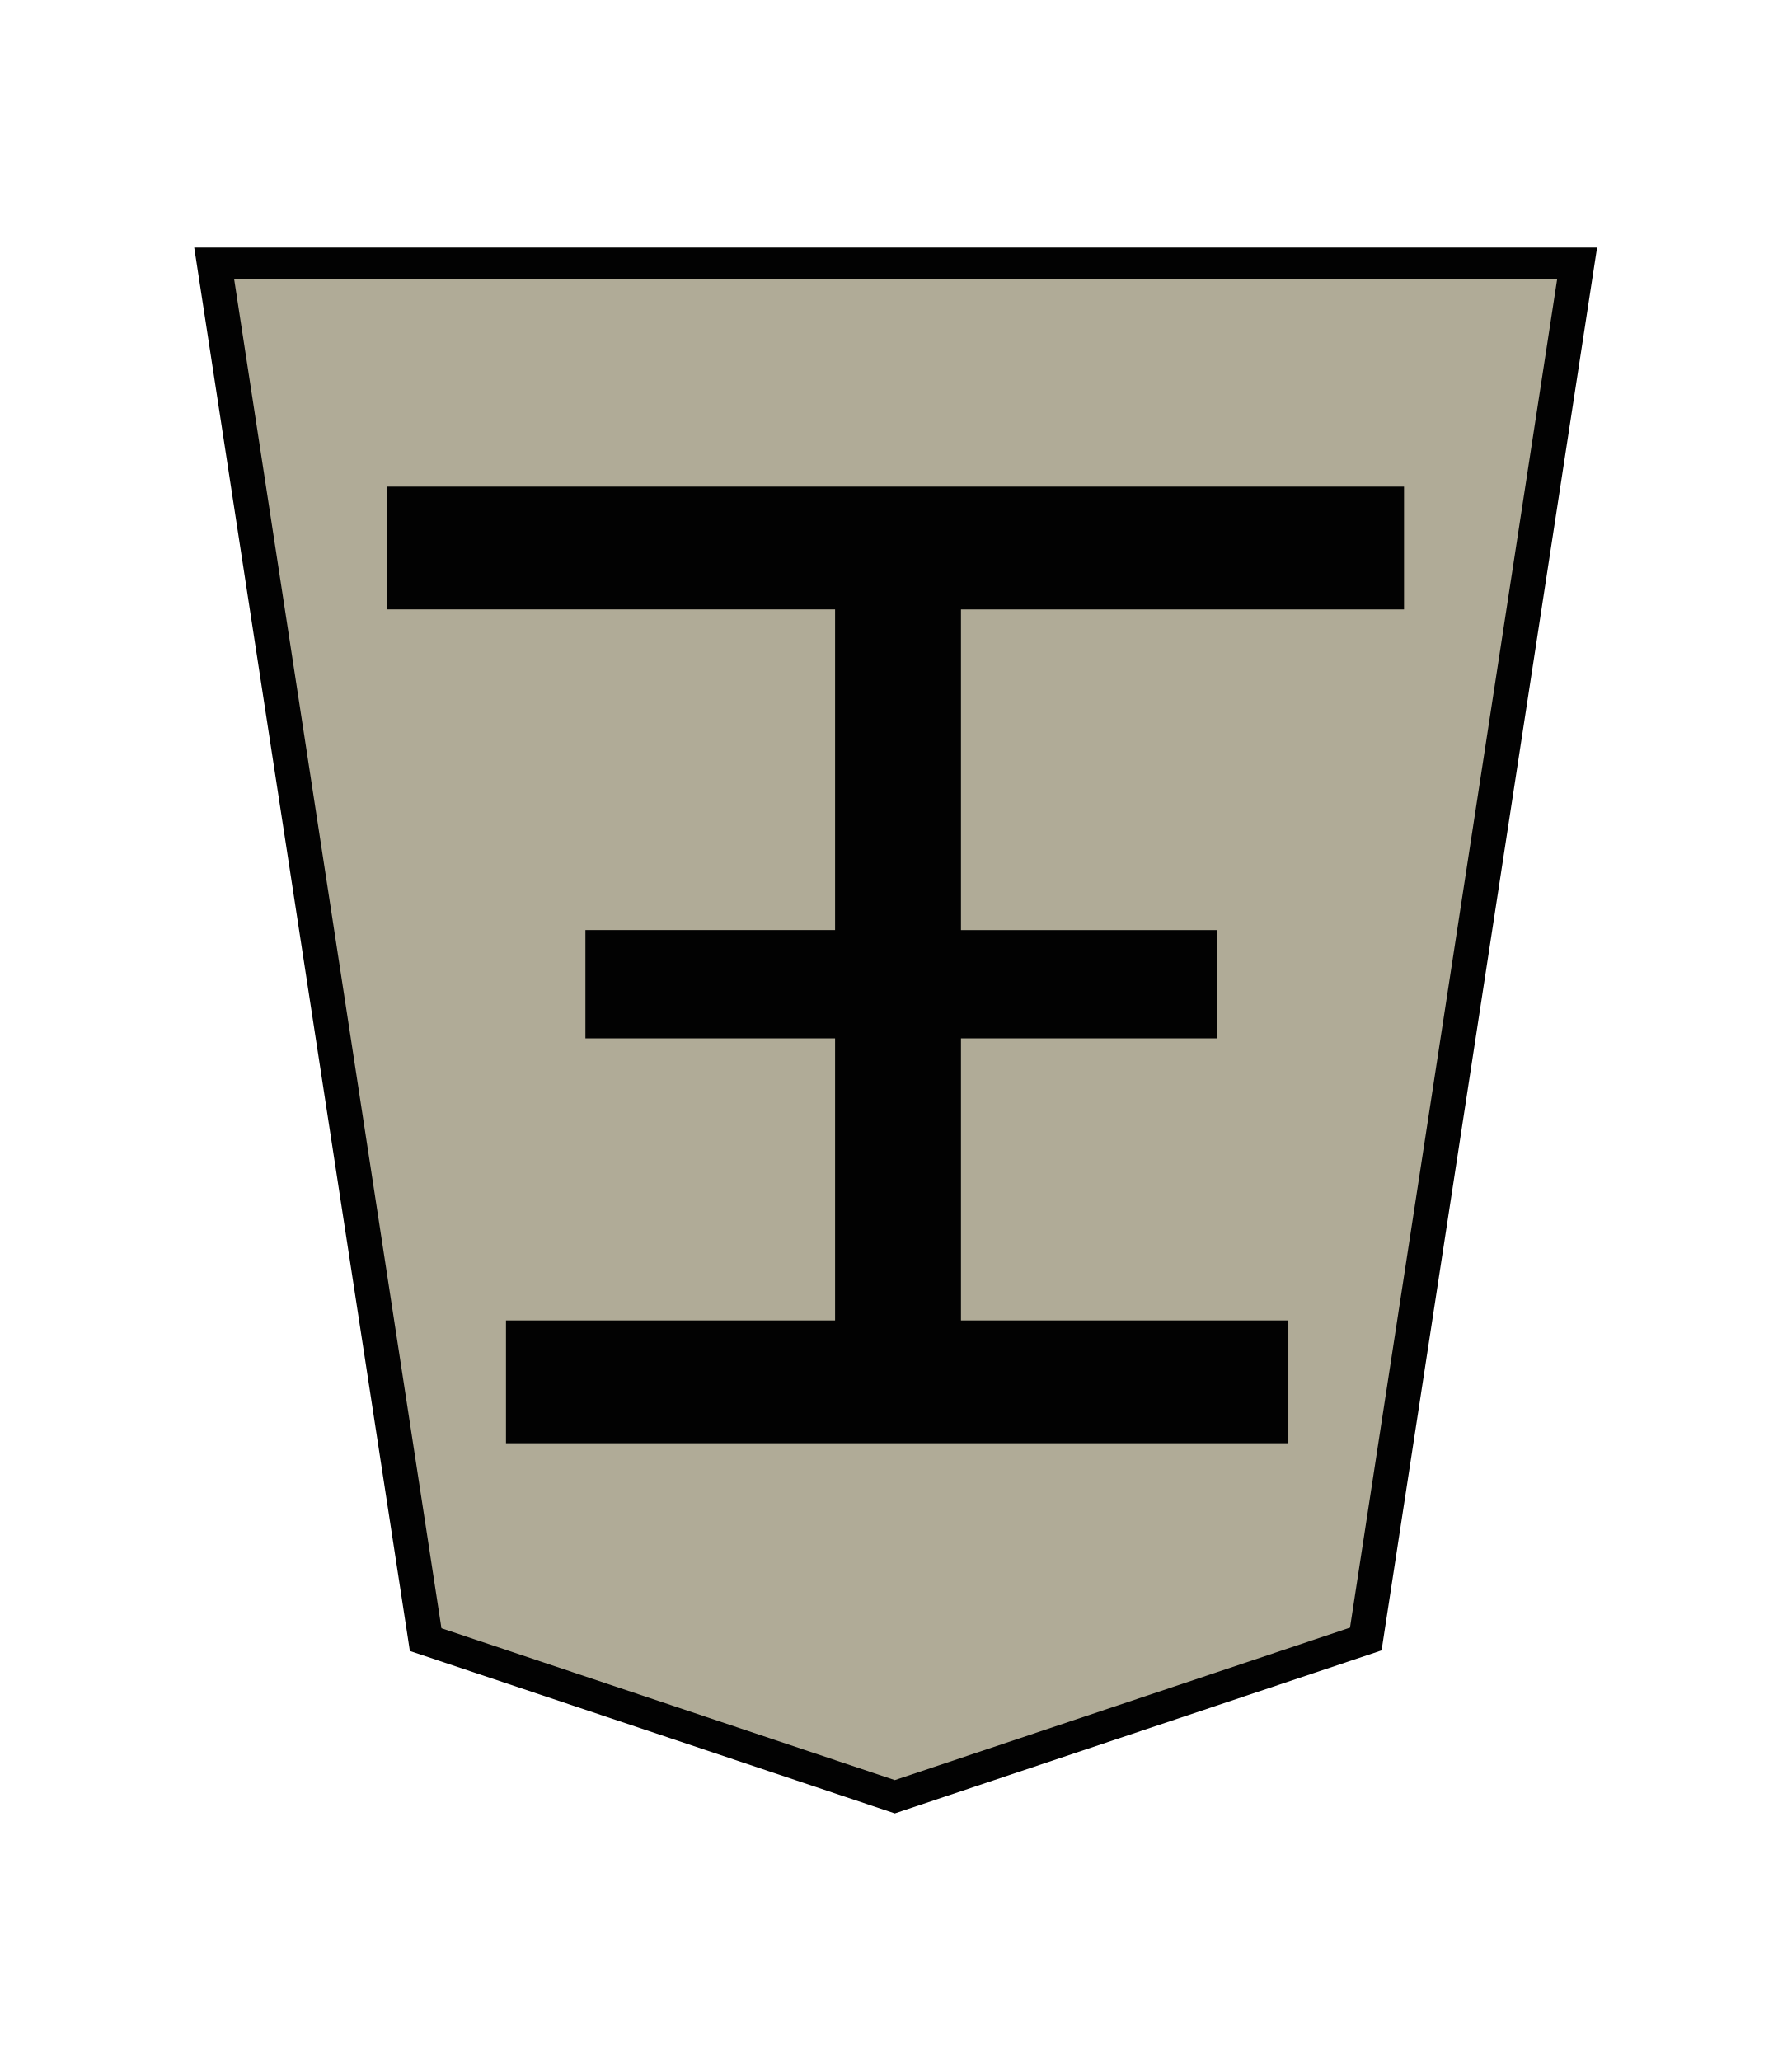
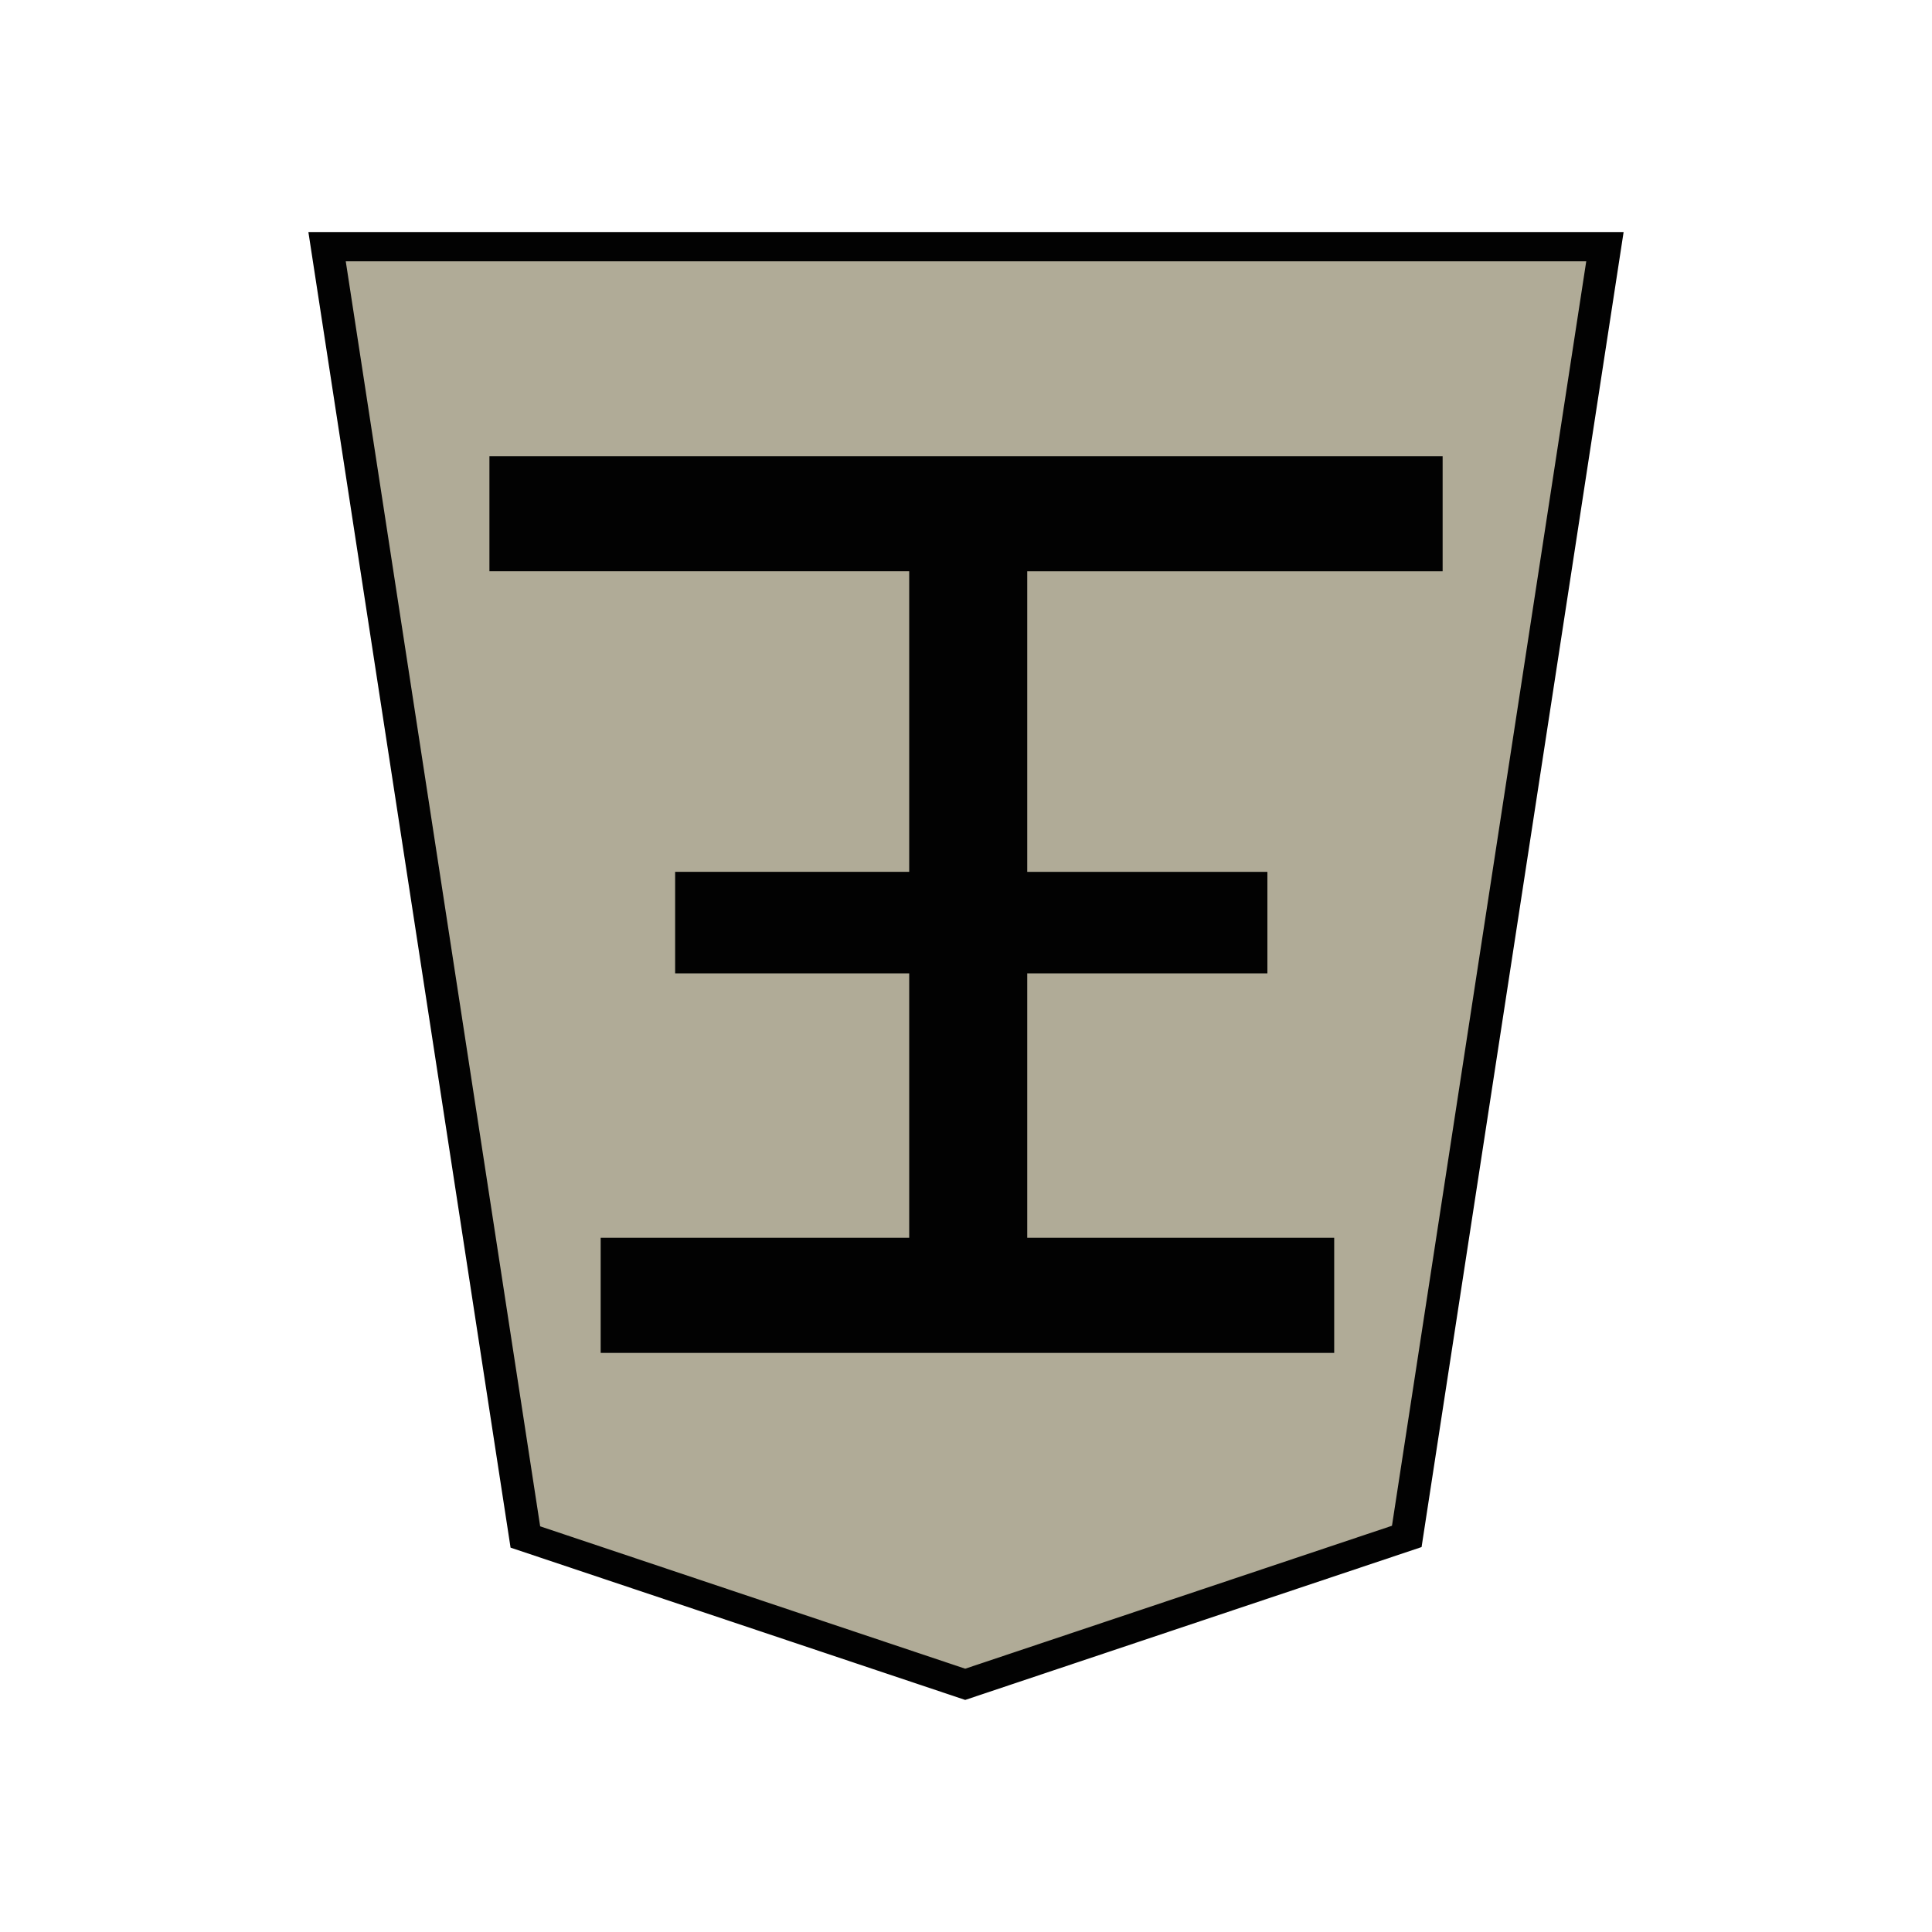
- <svg xmlns="http://www.w3.org/2000/svg" width="52.157" height="60">
-   <g opacity=".99">
-     <path d="M-36.754-31.01l-13.424 5.004-6.024 43.635h38.847l-6.028-43.654z" fill="#ada893" fill-opacity=".976" stroke="#000" transform="matrix(-1.02157 0 0 -.91793 -11.494 23.843)" stroke-width=".99" />
-     <g style="line-height:1.25;-inkscape-font-specification:PMingLiU" aria-label="王" font-weight="400" font-size="29.072" font-family="PMingLiU" letter-spacing="0" word-spacing="0" stroke="#000" stroke-width=".423">
-       <path style="-inkscape-font-specification:MingLiU_HKSCS-ExtB" d="M41.364 42.419v8.086h6.079v2.478h-6.079v9.13h10.902v2.869H27.964v-2.87h10.788v-9.13h-6.237v-2.477h6.237v-8.086H30.78v-2.87h18.597v2.87z" font-family="MingLiU_HKSCS-ExtB" stroke-width=".453" transform="matrix(-1.19582 0 0 -1.07583 74.049 84.32)" />
+ <svg xmlns="http://www.w3.org/2000/svg" width="60" height="60" version="1.1" id="svg10">
+   <defs id="defs14" />
+   <g opacity="0.99" id="g8" transform="translate(3.922197)">
+     <path d="m -36.754,-31.01 -13.424,5.004 -6.024,43.635 h 38.847 l -6.028,-43.654 z" fill="#ada893" fill-opacity="0.976" stroke="#000000" transform="matrix(-1.02157,0,0,-0.91793,-11.494,23.843)" stroke-width="0.99" id="path2" />
+     <g style="line-height:1.25;-inkscape-font-specification:PMingLiU" aria-label="王" font-weight="400" font-size="29.072px" font-family="PMingLiU" letter-spacing="0" word-spacing="0" stroke="#000000" stroke-width="0.423" id="g6">
+       <path style="-inkscape-font-specification:MingLiU_HKSCS-ExtB" d="m 41.364,42.419 v 8.086 h 6.079 v 2.478 h -6.079 v 9.13 h 10.902 v 2.869 H 27.964 v -2.87 h 10.788 v -9.13 h -6.237 v -2.477 h 6.237 V 42.419 H 30.78 v -2.87 h 18.597 v 2.87 z" font-family="MingLiU_HKSCS-ExtB" stroke-width="0.453" transform="matrix(-1.19582,0,0,-1.07583,74.049,84.32)" id="path4" />
    </g>
  </g>
</svg>
